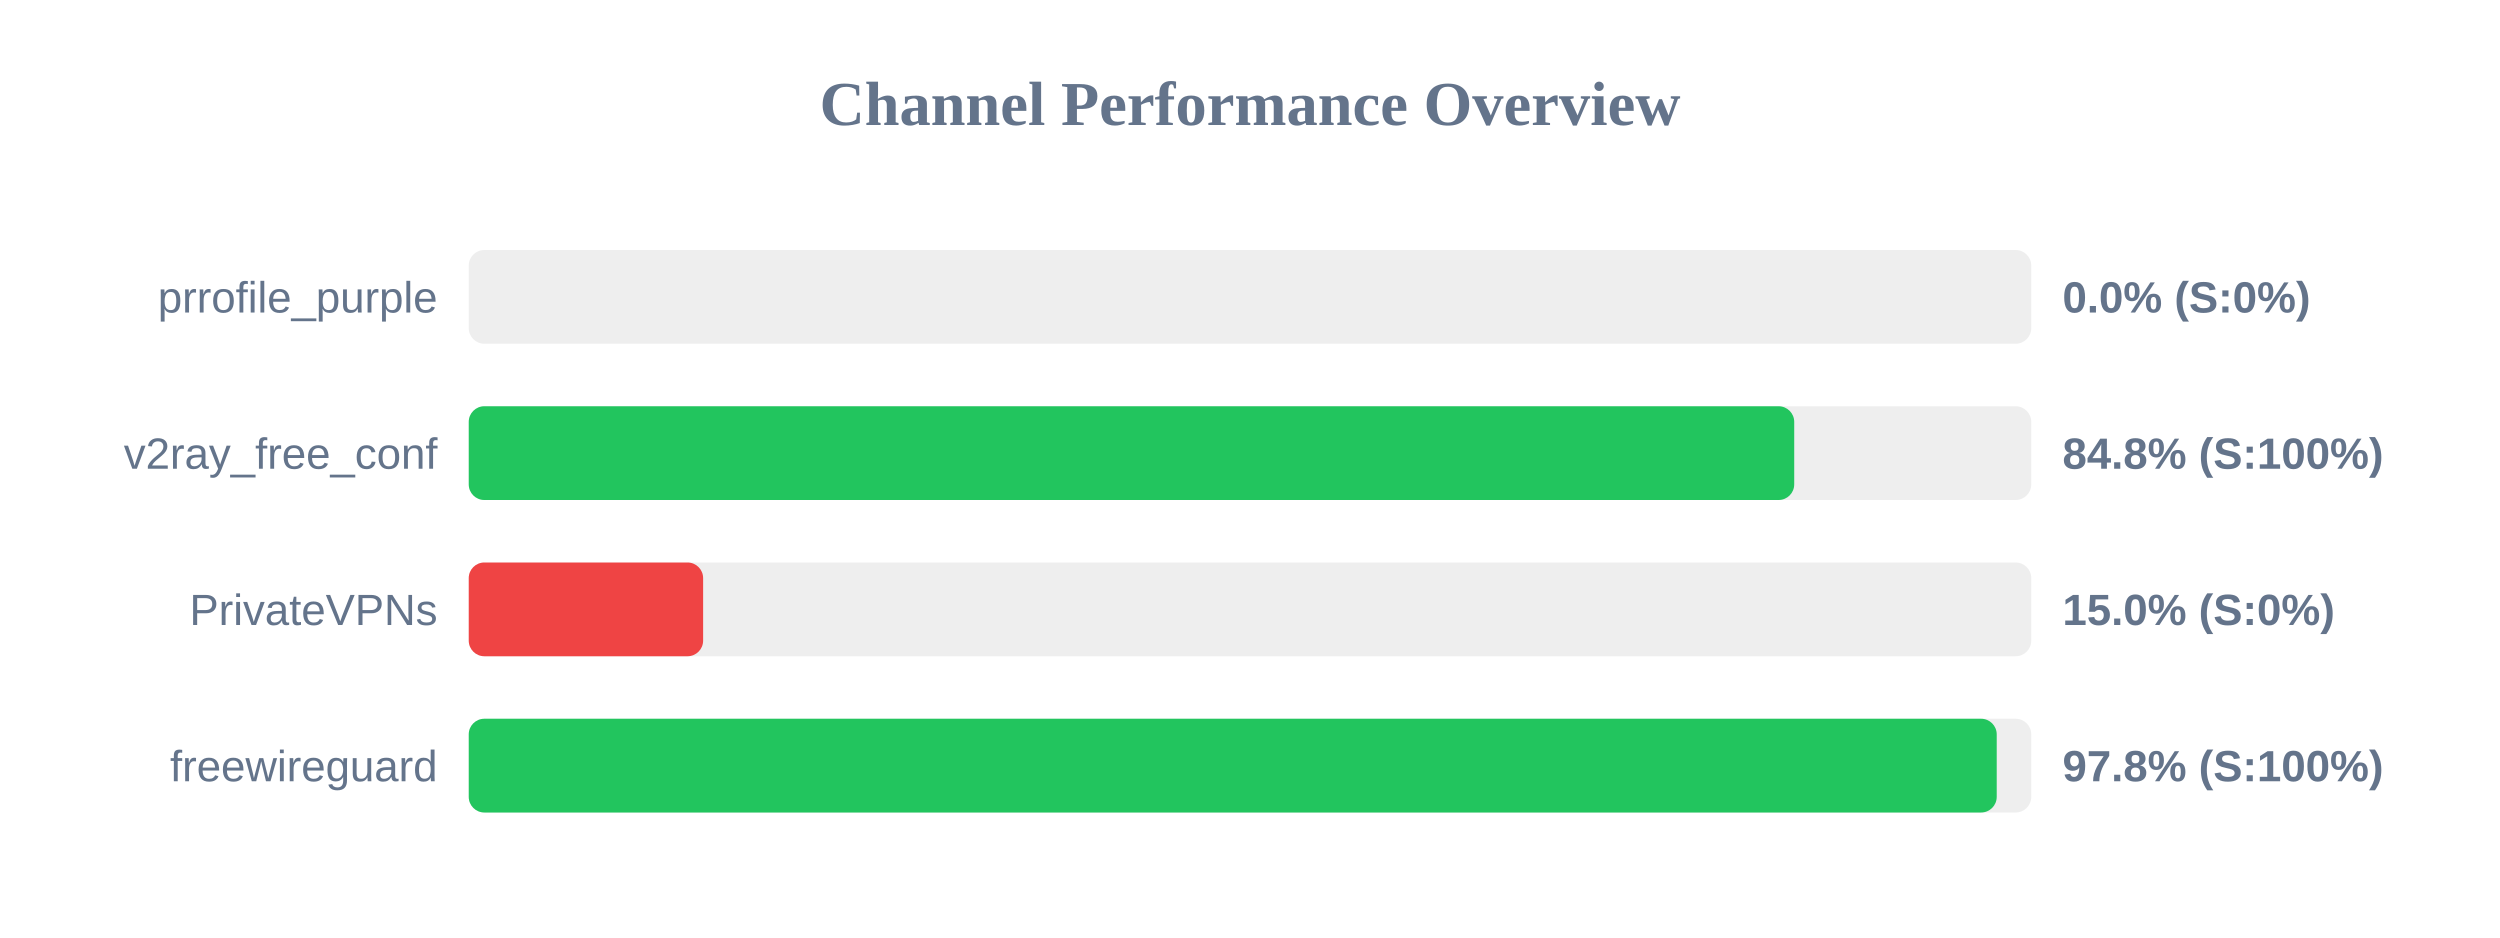
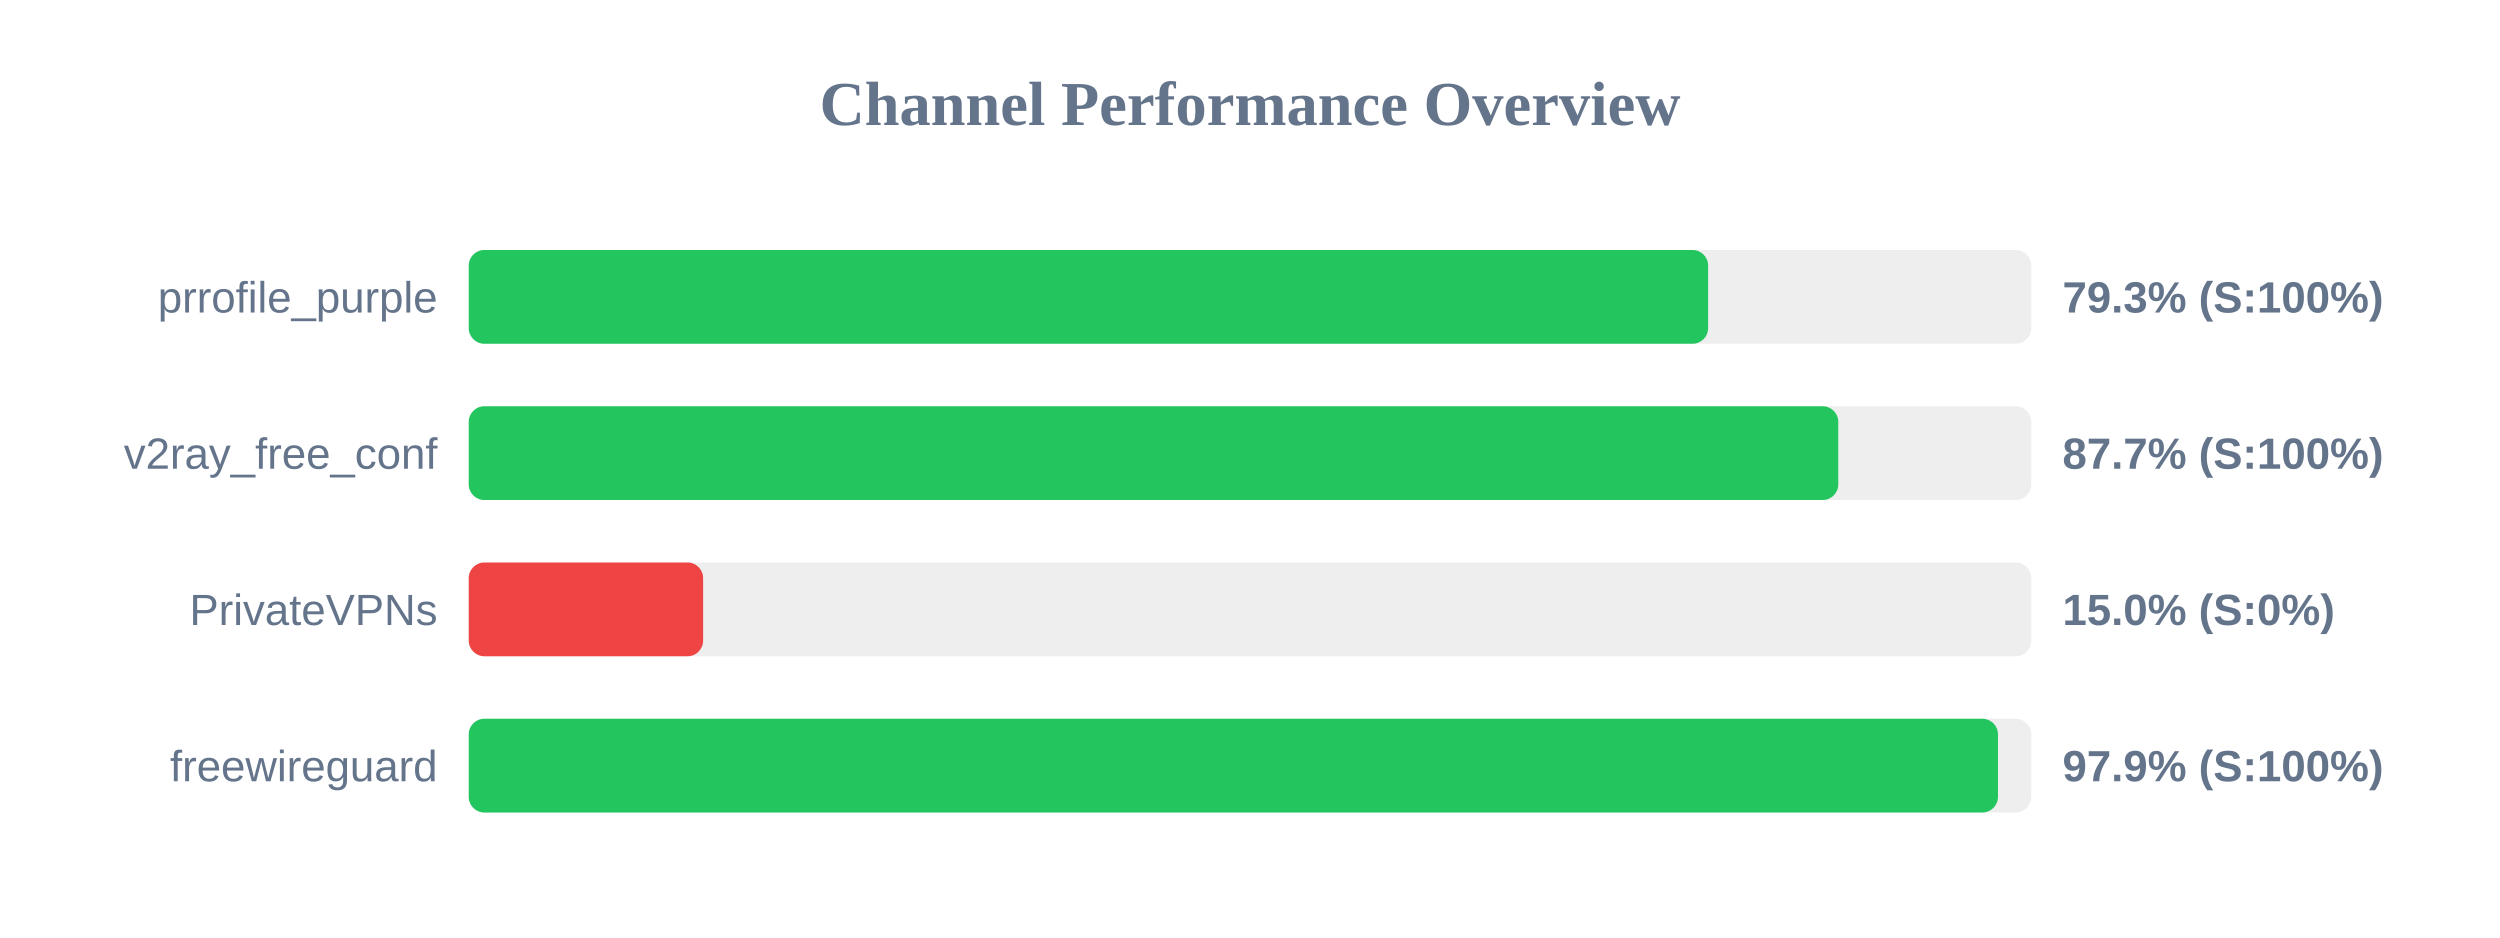
<svg xmlns="http://www.w3.org/2000/svg" width="800" height="300" version="1.1">
  <style>
        .row { font: 14px Arial; fill: #64748b; }
        .score { font: bold 14px Arial; fill: #64748b; }
    </style>
  <text x="400" y="40" text-anchor="middle" font-size="20px" font-weight="bold" fill="#64748b">Channel Performance Overview</text>
  <rect x="150" y="80" width="500" height="30" fill="#eee" rx="5" />
-   <rect x="150" y="80" width="0.0" height="30" fill="#ef4444" rx="5" />
+   <rect x="150" y="80" width="396.6" height="30" fill="#22c55e" rx="5" />
  <text x="140" y="100" text-anchor="end" class="row">prrofile_purple</text>
-   <text x="660" y="100" text-anchor="start" class="score">0.0% (S:0%)</text>
+   <text x="660" y="100" text-anchor="start" class="score">79.3% (S:100%)</text>
  <rect x="150" y="130" width="500" height="30" fill="#eee" rx="5" />
-   <rect x="150" y="130" width="424.15" height="30" fill="#22c55e" rx="5" />
+   <rect x="150" y="130" width="438.25" height="30" fill="#22c55e" rx="5" />
  <text x="140" y="150" text-anchor="end" class="row">v2ray_free_conf</text>
-   <text x="660" y="150" text-anchor="start" class="score">84.8% (S:100%)</text>
+   <text x="660" y="150" text-anchor="start" class="score">87.7% (S:100%)</text>
  <rect x="150" y="180" width="500" height="30" fill="#eee" rx="5" />
  <rect x="150" y="180" width="75.0" height="30" fill="#ef4444" rx="5" />
  <text x="140" y="200" text-anchor="end" class="row">PrivateVPNs</text>
  <text x="660" y="200" text-anchor="start" class="score">15.0% (S:0%)</text>
  <rect x="150" y="230" width="500" height="30" fill="#eee" rx="5" />
-   <rect x="150" y="230" width="488.95" height="30" fill="#22c55e" rx="5" />
+   <rect x="150" y="230" width="489.35" height="30" fill="#22c55e" rx="5" />
  <text x="140" y="250" text-anchor="end" class="row">freewireguard</text>
-   <text x="660" y="250" text-anchor="start" class="score">97.8% (S:100%)</text>
+   <text x="660" y="250" text-anchor="start" class="score">97.9% (S:100%)</text>
</svg>
